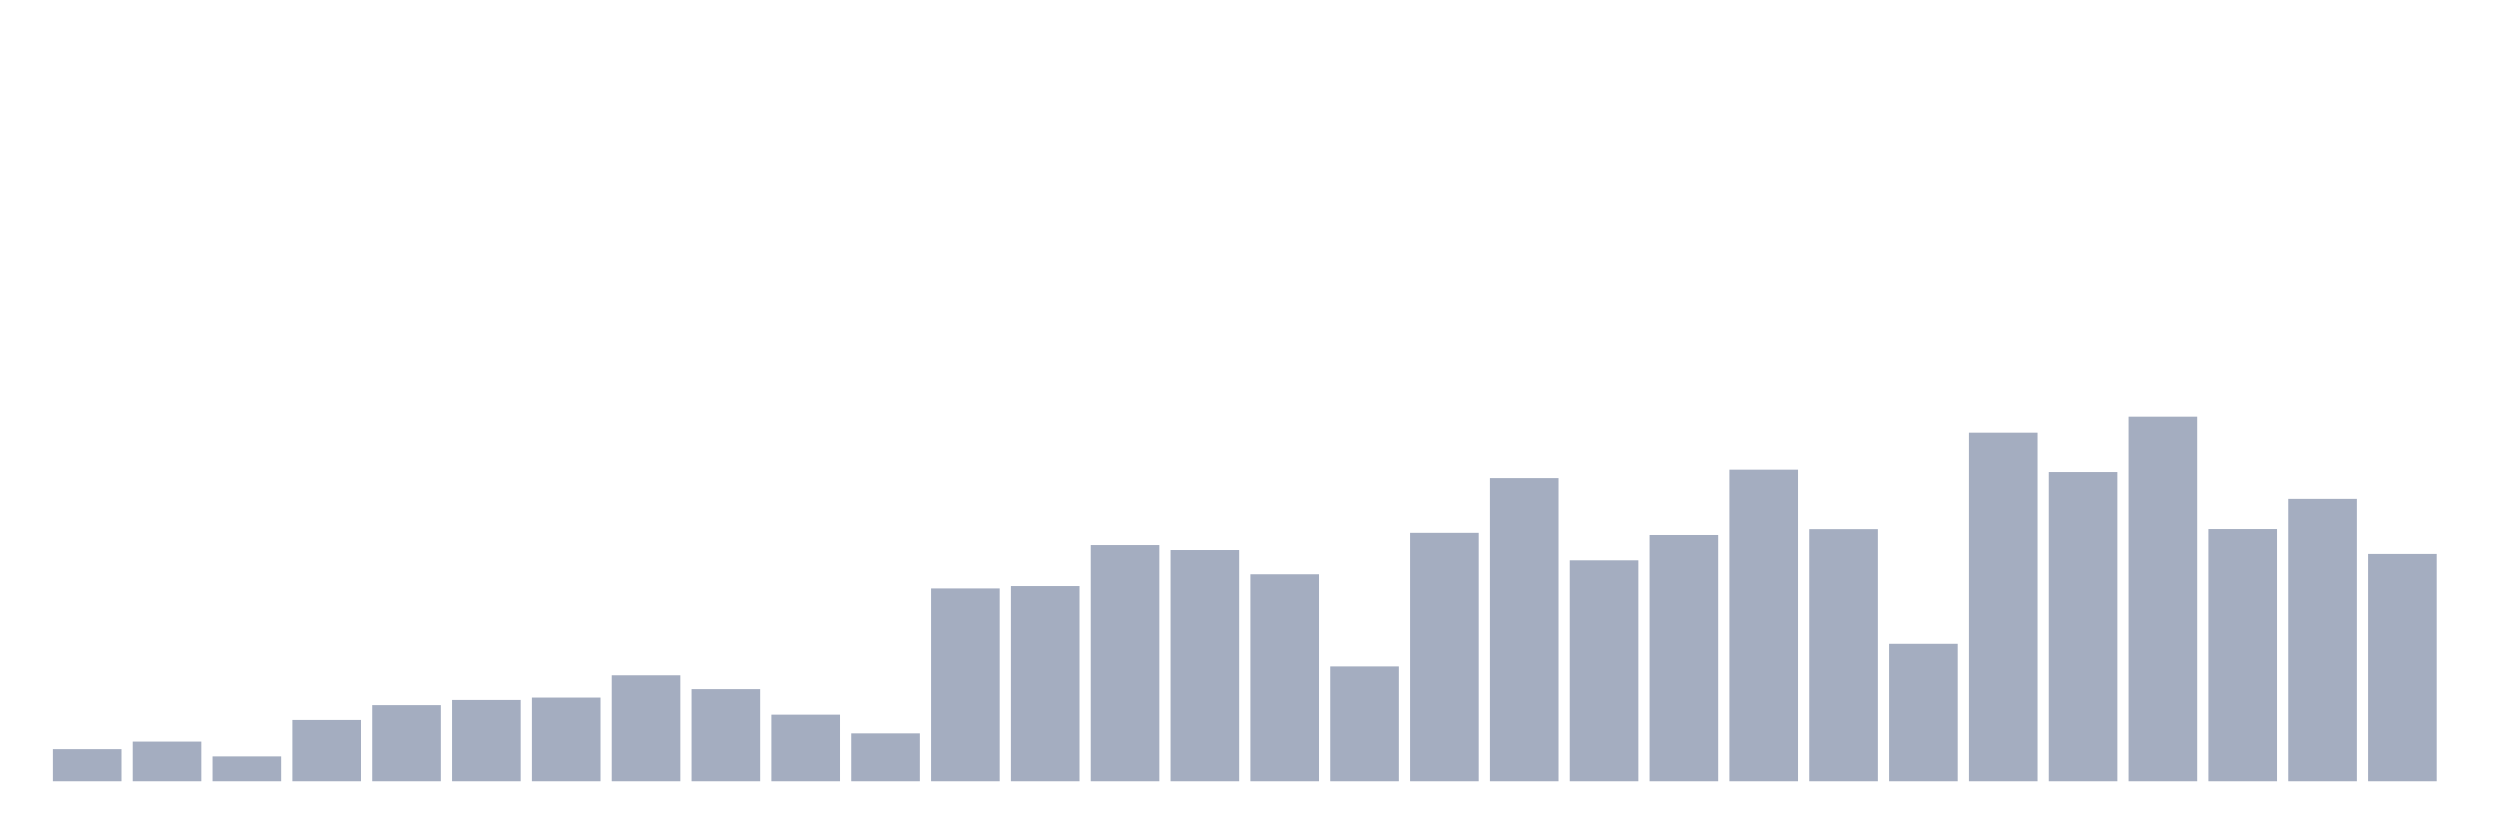
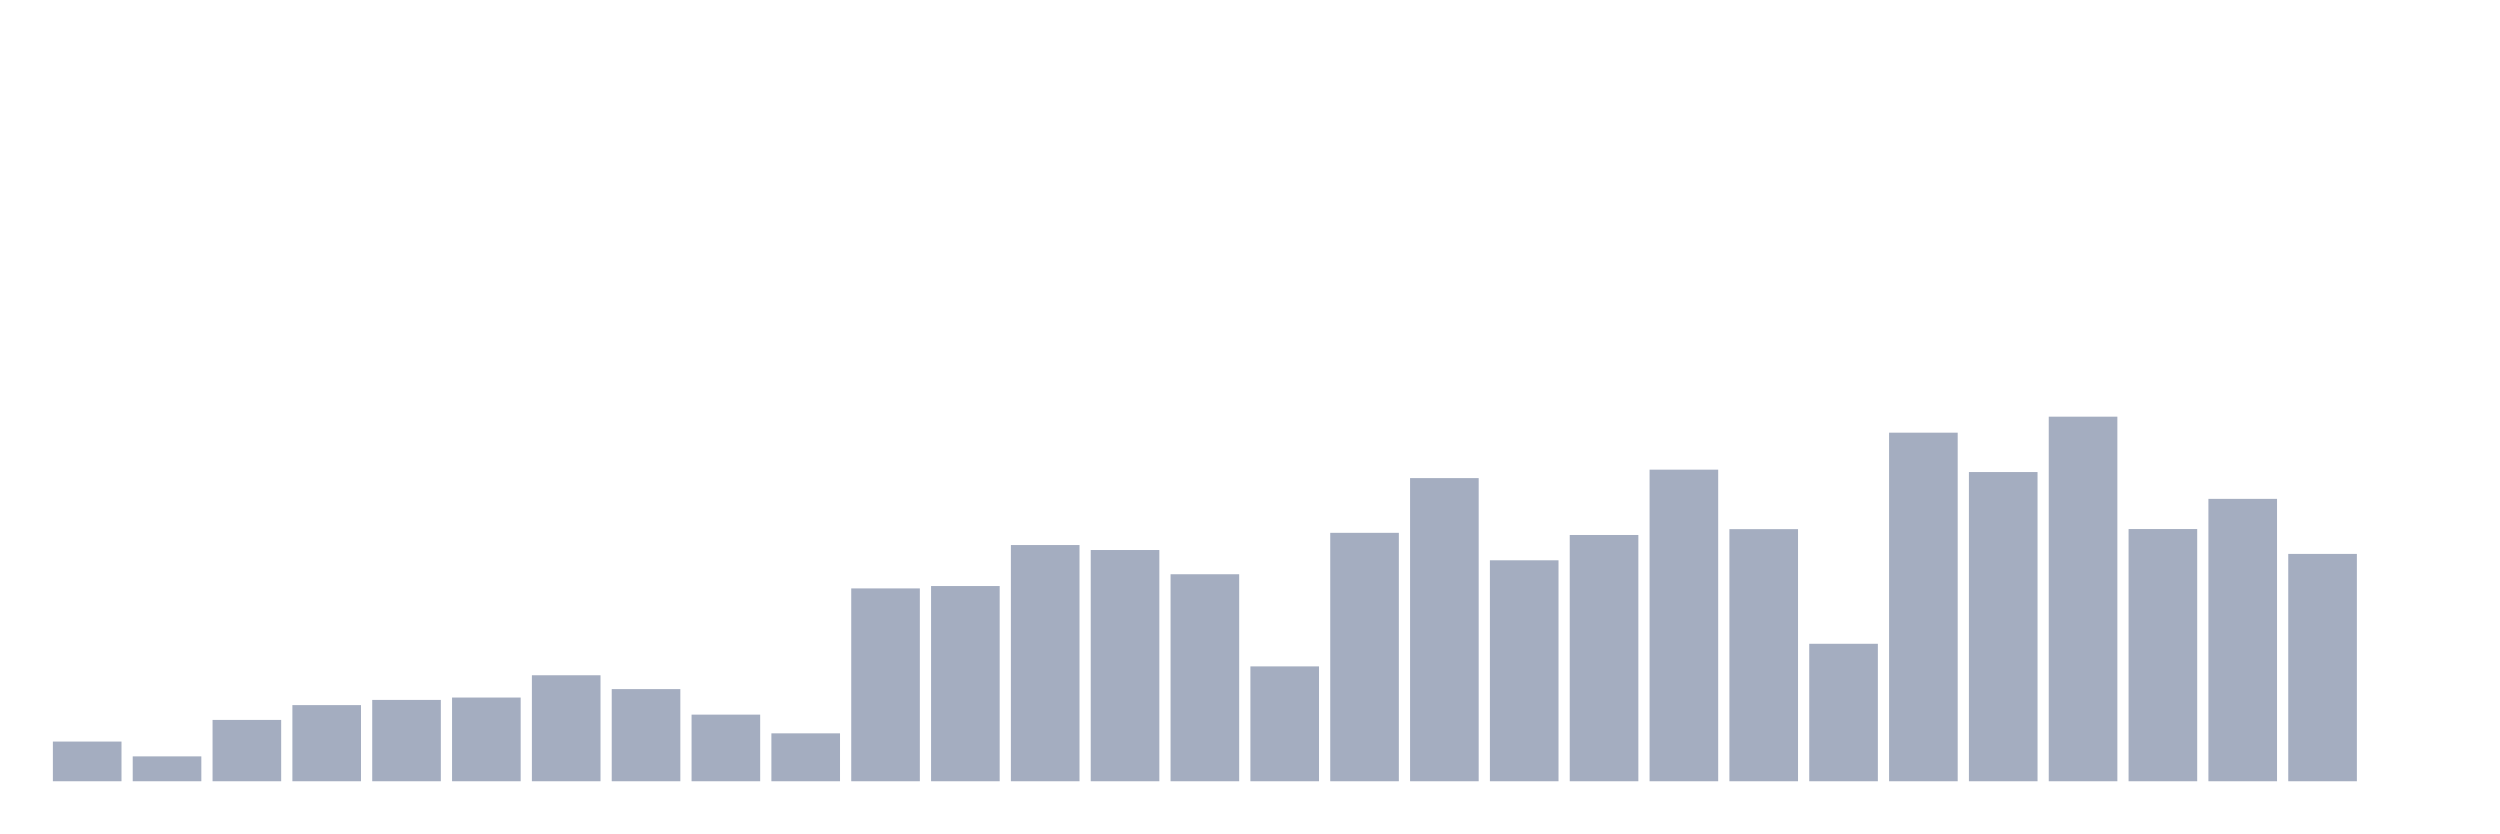
<svg xmlns="http://www.w3.org/2000/svg" viewBox="0 0 480 160">
  <g transform="translate(10,10)">
-     <rect class="bar" x="0.153" width="13.175" y="133.833" height="6.167" fill="rgb(164,173,192)" />
-     <rect class="bar" x="15.482" width="13.175" y="132.379" height="7.621" fill="rgb(164,173,192)" />
-     <rect class="bar" x="30.81" width="13.175" y="135.224" height="4.776" fill="rgb(164,173,192)" />
-     <rect class="bar" x="46.138" width="13.175" y="128.226" height="11.774" fill="rgb(164,173,192)" />
-     <rect class="bar" x="61.466" width="13.175" y="125.381" height="14.619" fill="rgb(164,173,192)" />
-     <rect class="bar" x="76.794" width="13.175" y="124.384" height="15.616" fill="rgb(164,173,192)" />
-     <rect class="bar" x="92.123" width="13.175" y="123.928" height="16.072" fill="rgb(164,173,192)" />
-     <rect class="bar" x="107.451" width="13.175" y="119.65" height="20.35" fill="rgb(164,173,192)" />
-     <rect class="bar" x="122.779" width="13.175" y="122.308" height="17.692" fill="rgb(164,173,192)" />
-     <rect class="bar" x="138.107" width="13.175" y="127.209" height="12.791" fill="rgb(164,173,192)" />
-     <rect class="bar" x="153.436" width="13.175" y="130.801" height="9.199" fill="rgb(164,173,192)" />
-     <rect class="bar" x="168.764" width="13.175" y="102.975" height="37.025" fill="rgb(164,173,192)" />
-     <rect class="bar" x="184.092" width="13.175" y="102.519" height="37.481" fill="rgb(164,173,192)" />
-     <rect class="bar" x="199.42" width="13.175" y="94.648" height="45.352" fill="rgb(164,173,192)" />
-     <rect class="bar" x="214.748" width="13.175" y="95.604" height="44.396" fill="rgb(164,173,192)" />
-     <rect class="bar" x="230.077" width="13.175" y="100.255" height="39.745" fill="rgb(164,173,192)" />
-     <rect class="bar" x="245.405" width="13.175" y="117.947" height="22.053" fill="rgb(164,173,192)" />
-     <rect class="bar" x="260.733" width="13.175" y="92.302" height="47.698" fill="rgb(164,173,192)" />
-     <rect class="bar" x="276.061" width="13.175" y="81.795" height="58.205" fill="rgb(164,173,192)" />
-     <rect class="bar" x="291.39" width="13.175" y="97.576" height="42.424" fill="rgb(164,173,192)" />
-     <rect class="bar" x="306.718" width="13.175" y="92.717" height="47.283" fill="rgb(164,173,192)" />
-     <rect class="bar" x="322.046" width="13.175" y="80.175" height="59.825" fill="rgb(164,173,192)" />
-     <rect class="bar" x="337.374" width="13.175" y="91.596" height="48.404" fill="rgb(164,173,192)" />
-     <rect class="bar" x="352.702" width="13.175" y="113.607" height="26.393" fill="rgb(164,173,192)" />
-     <rect class="bar" x="368.031" width="13.175" y="73.073" height="66.927" fill="rgb(164,173,192)" />
-     <rect class="bar" x="383.359" width="13.175" y="80.632" height="59.368" fill="rgb(164,173,192)" />
-     <rect class="bar" x="398.687" width="13.175" y="70" height="70" fill="rgb(164,173,192)" />
-     <rect class="bar" x="414.015" width="13.175" y="91.575" height="48.425" fill="rgb(164,173,192)" />
-     <rect class="bar" x="429.344" width="13.175" y="85.782" height="54.218" fill="rgb(164,173,192)" />
-     <rect class="bar" x="444.672" width="13.175" y="96.351" height="43.649" fill="rgb(164,173,192)" />
+     <rect class="bar" x="0.153" width="13.175" y="132.379" height="7.621" fill="rgb(164,173,192)" />
+     <rect class="bar" x="15.482" width="13.175" y="135.224" height="4.776" fill="rgb(164,173,192)" />
+     <rect class="bar" x="30.81" width="13.175" y="128.226" height="11.774" fill="rgb(164,173,192)" />
+     <rect class="bar" x="46.138" width="13.175" y="125.381" height="14.619" fill="rgb(164,173,192)" />
+     <rect class="bar" x="61.466" width="13.175" y="124.384" height="15.616" fill="rgb(164,173,192)" />
+     <rect class="bar" x="76.794" width="13.175" y="123.928" height="16.072" fill="rgb(164,173,192)" />
+     <rect class="bar" x="92.123" width="13.175" y="119.65" height="20.35" fill="rgb(164,173,192)" />
+     <rect class="bar" x="107.451" width="13.175" y="122.308" height="17.692" fill="rgb(164,173,192)" />
+     <rect class="bar" x="122.779" width="13.175" y="127.209" height="12.791" fill="rgb(164,173,192)" />
+     <rect class="bar" x="138.107" width="13.175" y="130.801" height="9.199" fill="rgb(164,173,192)" />
+     <rect class="bar" x="153.436" width="13.175" y="102.975" height="37.025" fill="rgb(164,173,192)" />
+     <rect class="bar" x="168.764" width="13.175" y="102.519" height="37.481" fill="rgb(164,173,192)" />
+     <rect class="bar" x="184.092" width="13.175" y="94.648" height="45.352" fill="rgb(164,173,192)" />
+     <rect class="bar" x="199.42" width="13.175" y="95.604" height="44.396" fill="rgb(164,173,192)" />
+     <rect class="bar" x="214.748" width="13.175" y="100.255" height="39.745" fill="rgb(164,173,192)" />
+     <rect class="bar" x="230.077" width="13.175" y="117.947" height="22.053" fill="rgb(164,173,192)" />
+     <rect class="bar" x="245.405" width="13.175" y="92.302" height="47.698" fill="rgb(164,173,192)" />
+     <rect class="bar" x="260.733" width="13.175" y="81.795" height="58.205" fill="rgb(164,173,192)" />
+     <rect class="bar" x="276.061" width="13.175" y="97.576" height="42.424" fill="rgb(164,173,192)" />
+     <rect class="bar" x="291.39" width="13.175" y="92.717" height="47.283" fill="rgb(164,173,192)" />
+     <rect class="bar" x="306.718" width="13.175" y="80.175" height="59.825" fill="rgb(164,173,192)" />
+     <rect class="bar" x="322.046" width="13.175" y="91.596" height="48.404" fill="rgb(164,173,192)" />
+     <rect class="bar" x="337.374" width="13.175" y="113.607" height="26.393" fill="rgb(164,173,192)" />
+     <rect class="bar" x="352.702" width="13.175" y="73.073" height="66.927" fill="rgb(164,173,192)" />
+     <rect class="bar" x="368.031" width="13.175" y="80.632" height="59.368" fill="rgb(164,173,192)" />
+     <rect class="bar" x="383.359" width="13.175" y="70" height="70" fill="rgb(164,173,192)" />
+     <rect class="bar" x="398.687" width="13.175" y="91.575" height="48.425" fill="rgb(164,173,192)" />
+     <rect class="bar" x="414.015" width="13.175" y="85.782" height="54.218" fill="rgb(164,173,192)" />
+     <rect class="bar" x="429.344" width="13.175" y="96.351" height="43.649" fill="rgb(164,173,192)" />
+     <rect class="bar" x="444.672" width="13.175" y="140" height="0" fill="rgb(164,173,192)" />
  </g>
</svg>
